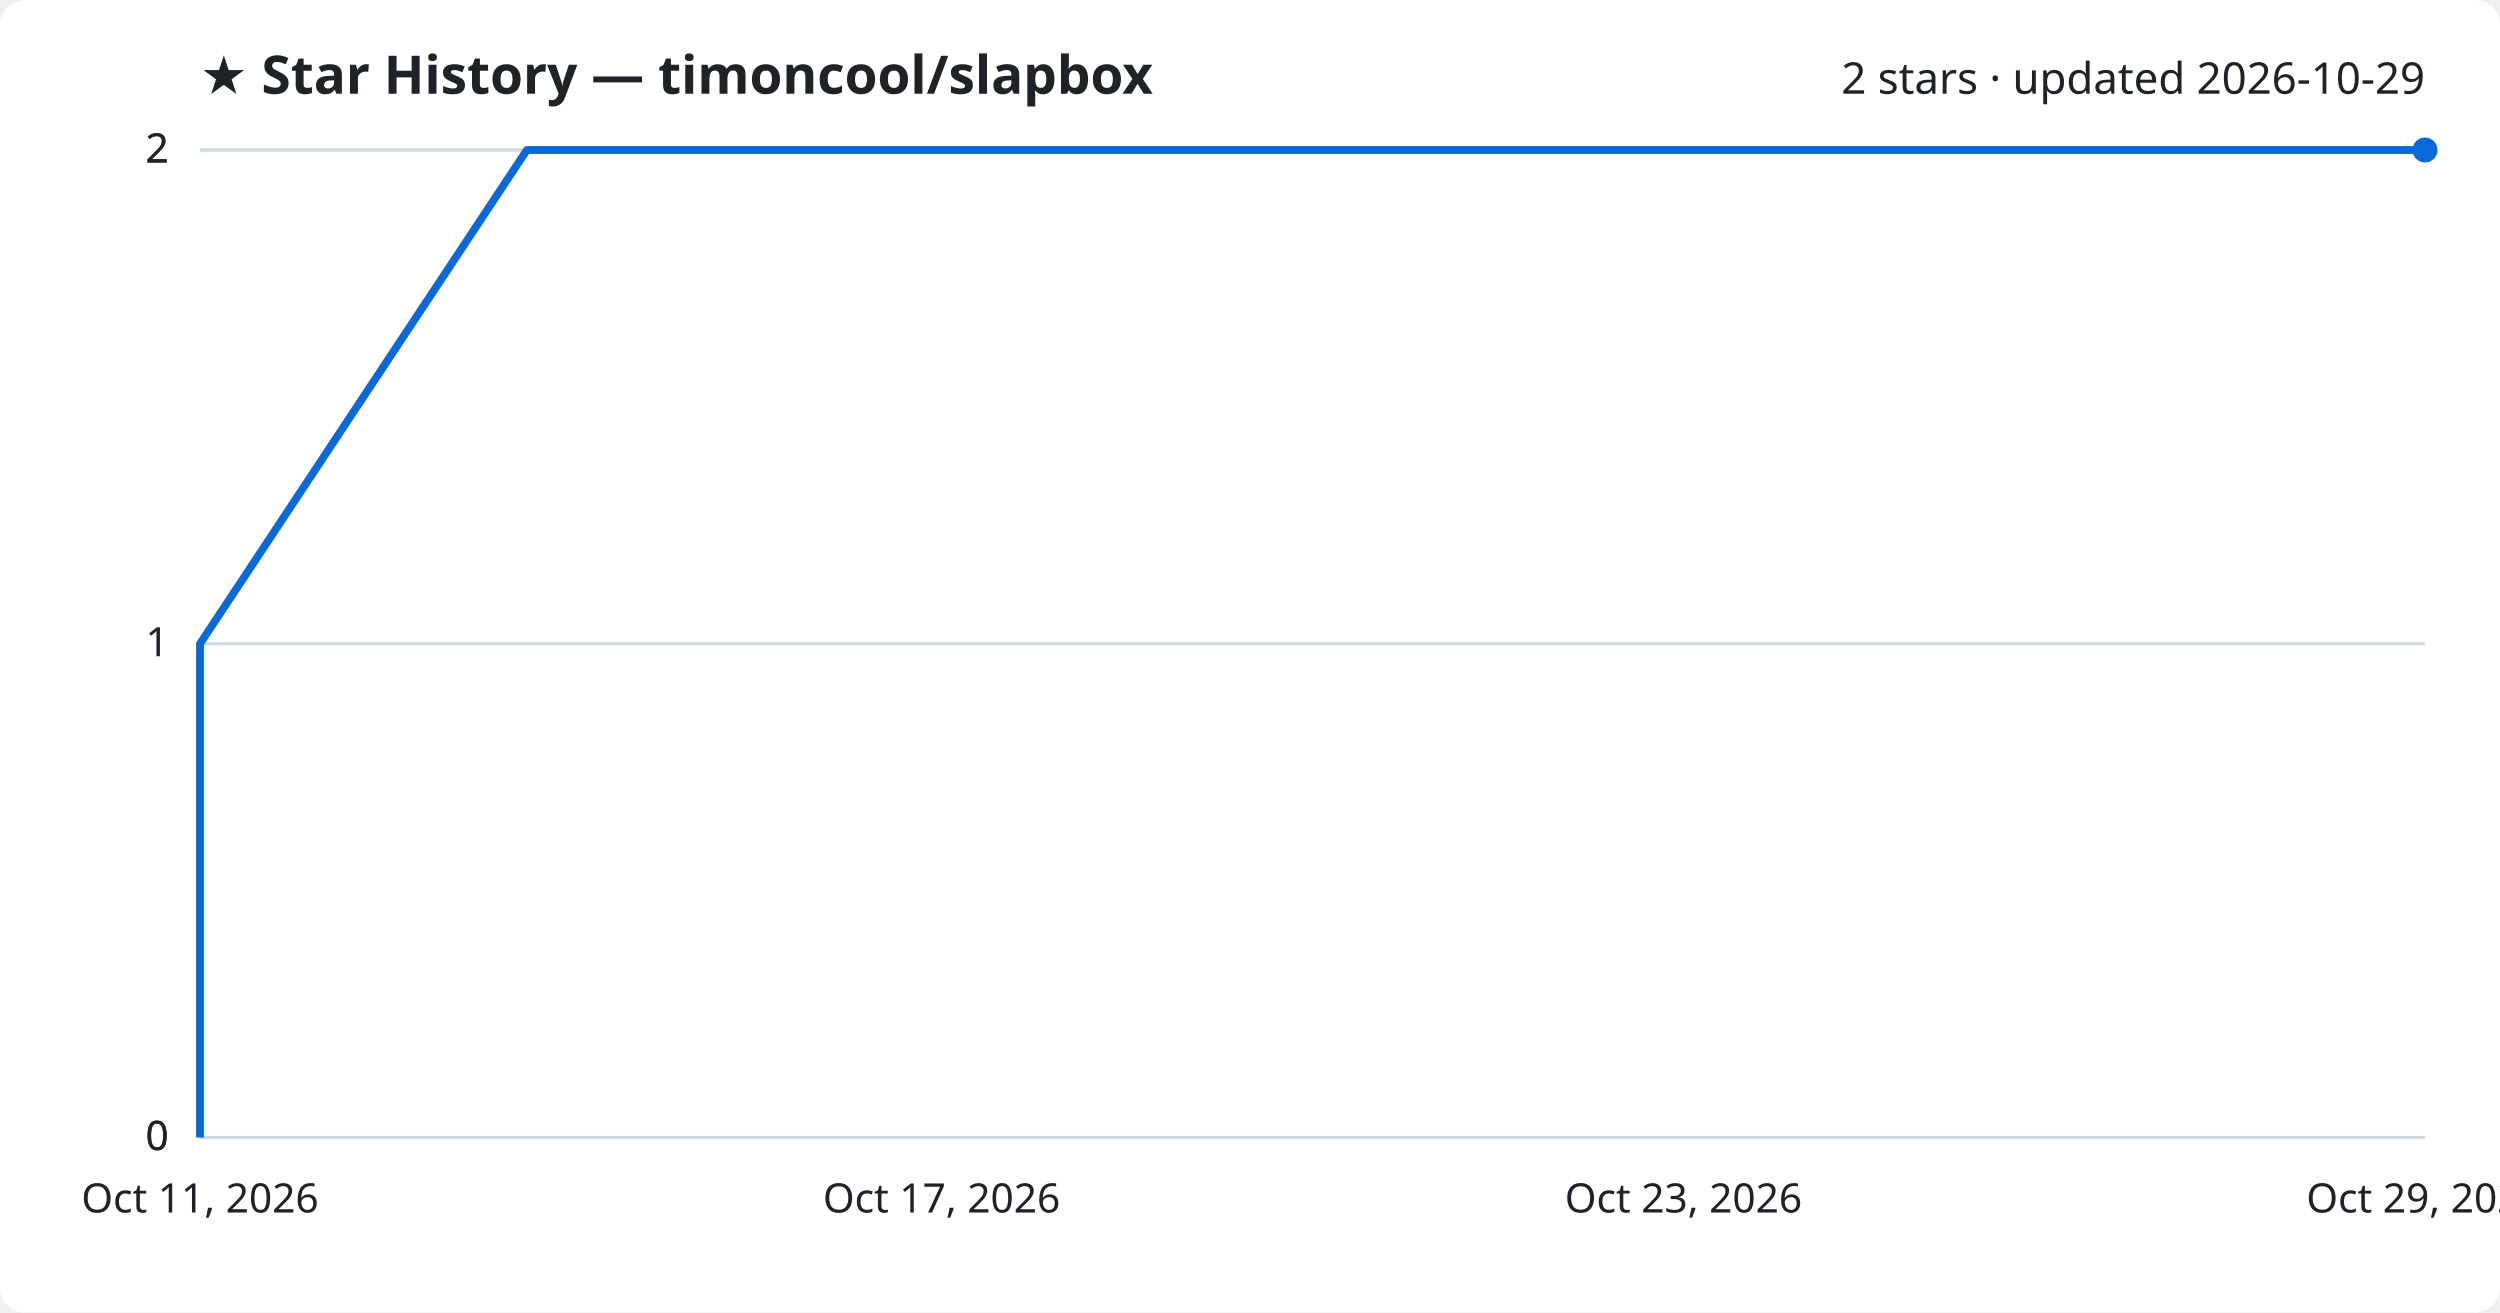
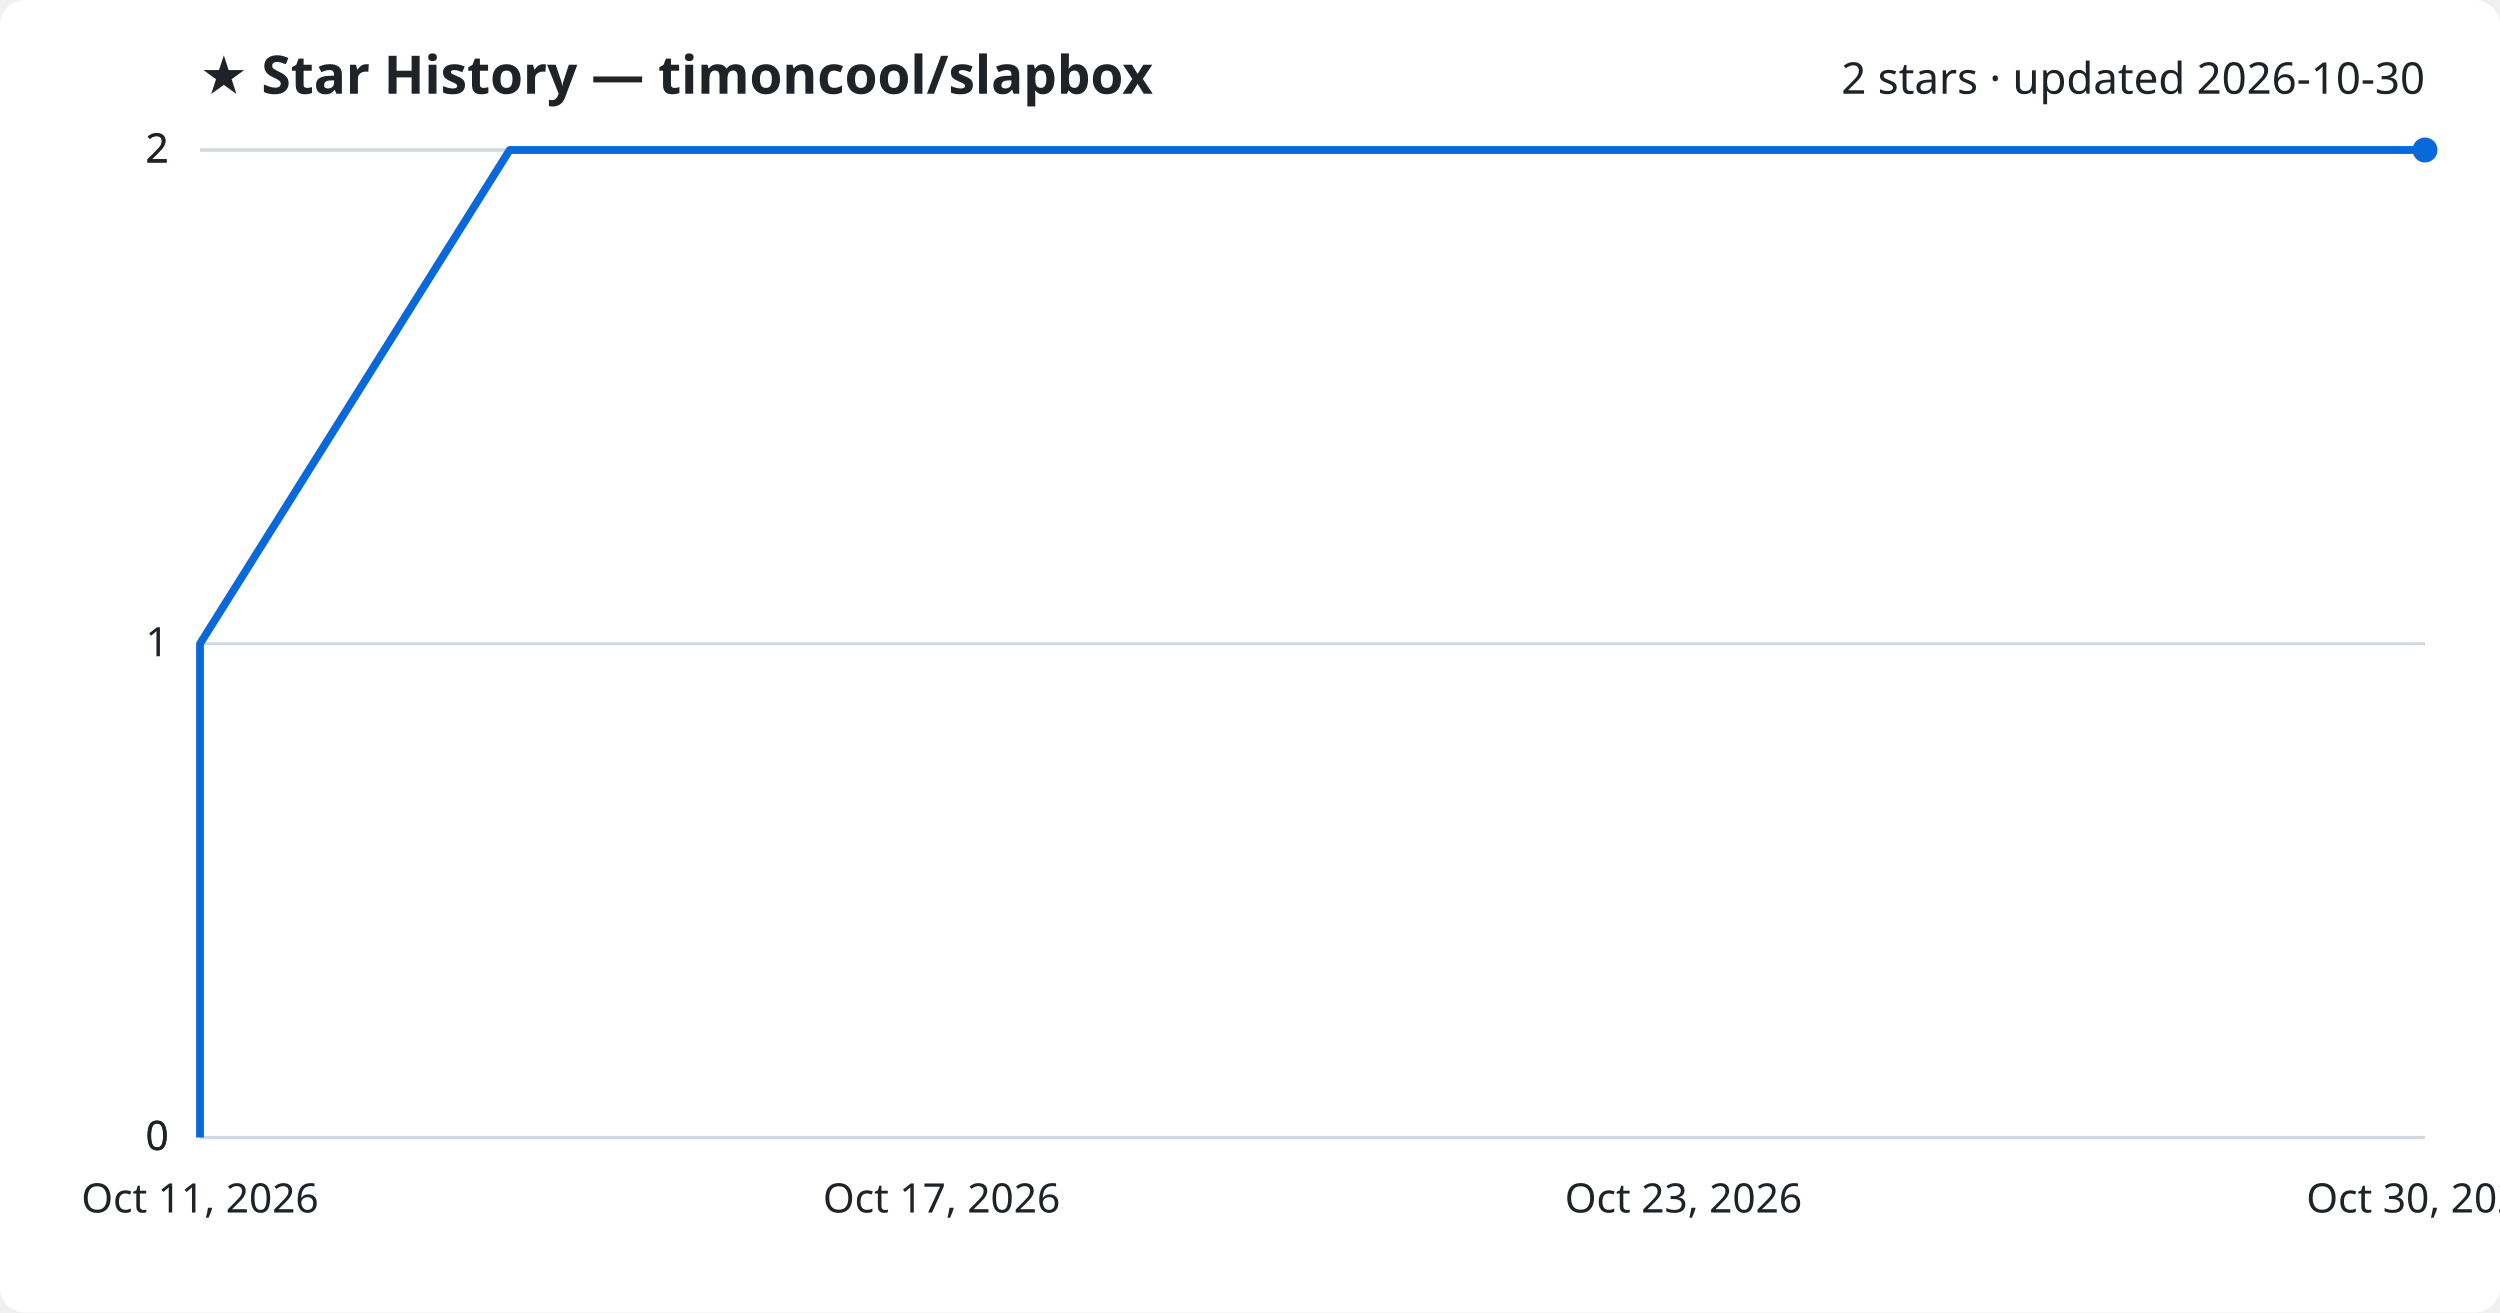
<svg xmlns="http://www.w3.org/2000/svg" viewBox="0 0 800 420" font-family="Segoe UI, sans-serif">
  <rect width="800" height="420" fill="#ffffff" rx="8" />
  <text x="64" y="30" fill="#1f2328" font-size="17" font-weight="700">★ Star History — timoncool/slapbox</text>
-   <text x="776" y="30" fill="#1f2328" font-size="14" text-anchor="end">2 stars · updated 2026-10-29</text>
+   <text x="776" y="30" fill="#1f2328" font-size="14" text-anchor="end">2 stars · updated 2026-10-30</text>
  <line x1="64" y1="364.0" x2="776" y2="364.0" stroke="#d1d9e0" stroke-width="1" />
  <text x="54" y="368.0" fill="#1f2328" font-size="13" text-anchor="end">0</text>
  <line x1="64" y1="364.0" x2="776" y2="364.0" stroke="#d1d9e0" stroke-width="1" />
  <text x="54" y="368.0" fill="#1f2328" font-size="13" text-anchor="end">0</text>
  <line x1="64" y1="206.0" x2="776" y2="206.0" stroke="#d1d9e0" stroke-width="1" />
  <text x="54" y="210.0" fill="#1f2328" font-size="13" text-anchor="end">1</text>
  <line x1="64" y1="48.0" x2="776" y2="48.0" stroke="#d1d9e0" stroke-width="1" />
  <text x="54" y="52.0" fill="#1f2328" font-size="13" text-anchor="end">2</text>
  <line x1="64" y1="48.0" x2="776" y2="48.0" stroke="#d1d9e0" stroke-width="1" />
  <text x="54" y="52.0" fill="#1f2328" font-size="13" text-anchor="end">2</text>
-   <path d="M64.0,364.0 L64.0,206.0 L168.6,48.0 L776.0,48.0" fill="none" stroke="#0969da" stroke-width="2.5" stroke-linejoin="round" />
+   <path d="M64.0,364.0 L64.0,206.0 L163.1,48.0 L776.0,48.0" fill="none" stroke="#0969da" stroke-width="2.5" stroke-linejoin="round" />
  <circle cx="776.0" cy="48.0" r="4" fill="#0969da" />
  <text x="64.0" y="388" fill="#1f2328" font-size="13" text-anchor="middle">Oct 11, 2026</text>
  <text x="301.3" y="388" fill="#1f2328" font-size="13" text-anchor="middle">Oct 17, 2026</text>
  <text x="538.7" y="388" fill="#1f2328" font-size="13" text-anchor="middle">Oct 23, 2026</text>
-   <text x="776.0" y="388" fill="#1f2328" font-size="13" text-anchor="middle">Oct 29, 2026</text>
+   <text x="776.0" y="388" fill="#1f2328" font-size="13" text-anchor="middle">Oct 30, 2026</text>
</svg>
